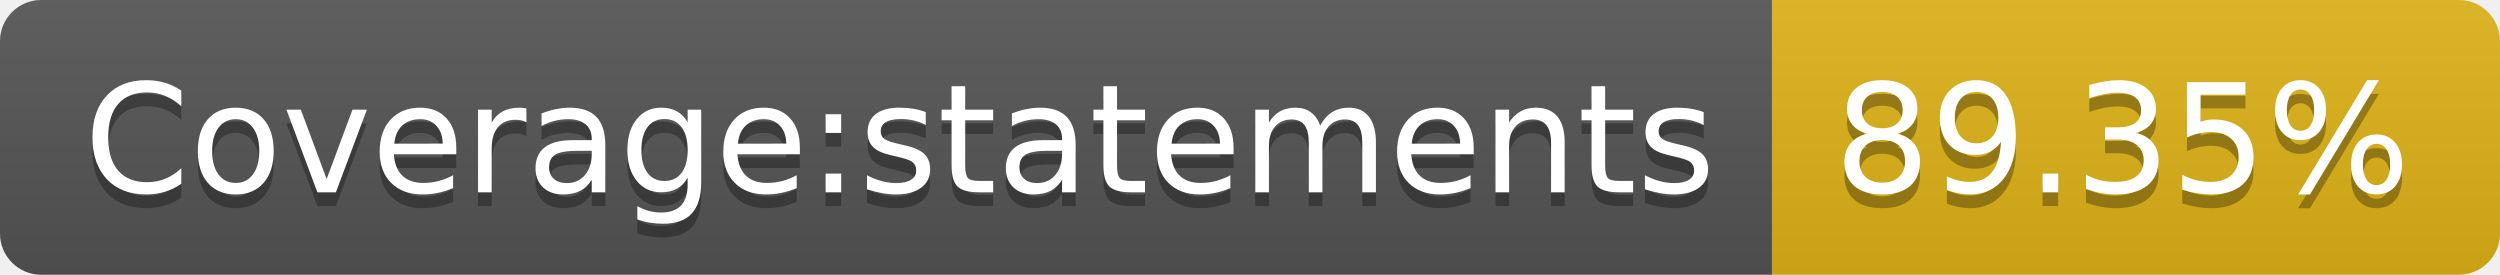
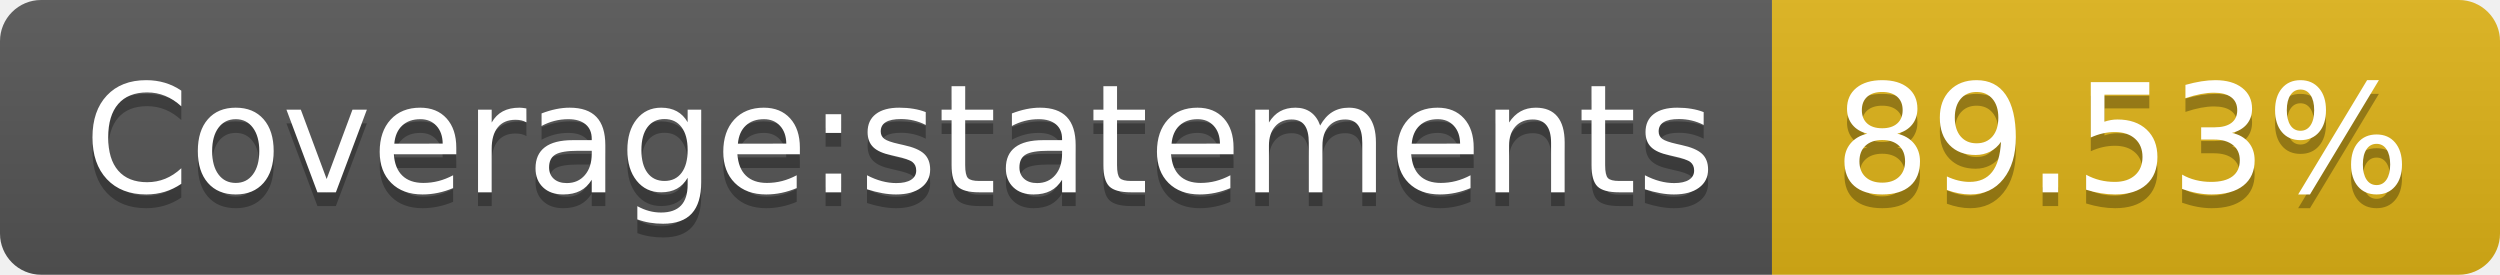
- <svg xmlns="http://www.w3.org/2000/svg" width="182" height="20" role="img" aria-label="Coverage:statements: 89.35%">
+ <svg xmlns="http://www.w3.org/2000/svg" width="182" height="20" role="img" aria-label="Coverage:statements: 89.53%">
  <linearGradient id="s" x2="0" y2="100%">
    <stop offset="0" stop-color="#bbb" stop-opacity=".1" />
    <stop offset="1" stop-opacity=".1" />
  </linearGradient>
  <clipPath id="r">
    <rect width="182" height="20" rx="3" fill="#fff" />
  </clipPath>
  <g clip-path="url(#r)">
    <rect width="129" height="20" fill="#555" />
    <rect x="129" width="53" height="20" fill="#dfb317" />
    <rect width="182" height="20" fill="url(#s)" />
  </g>
  <g fill="#fff" text-anchor="middle" font-family="Verdana,Geneva,DejaVu Sans,sans-serif" text-rendering="geometricPrecision" font-size="110">
    <text aria-hidden="true" x="655" y="150" fill="#010101" fill-opacity=".3" transform="scale(.1)" textLength="1190">Coverage:statements</text>
    <text x="655" y="140" transform="scale(.1)" fill="#fff" textLength="1190">Coverage:statements</text>
-     <text aria-hidden="true" x="1545" y="150" fill="#010101" fill-opacity=".3" transform="scale(.1)" textLength="430">89.35%</text>
-     <text x="1545" y="140" transform="scale(.1)" fill="#fff" textLength="430">89.35%</text>
+     <text aria-hidden="true" x="1545" y="150" fill="#010101" fill-opacity=".3" transform="scale(.1)" textLength="430">89.53%</text>
+     <text x="1545" y="140" transform="scale(.1)" fill="#fff" textLength="430">89.53%</text>
  </g>
</svg>
